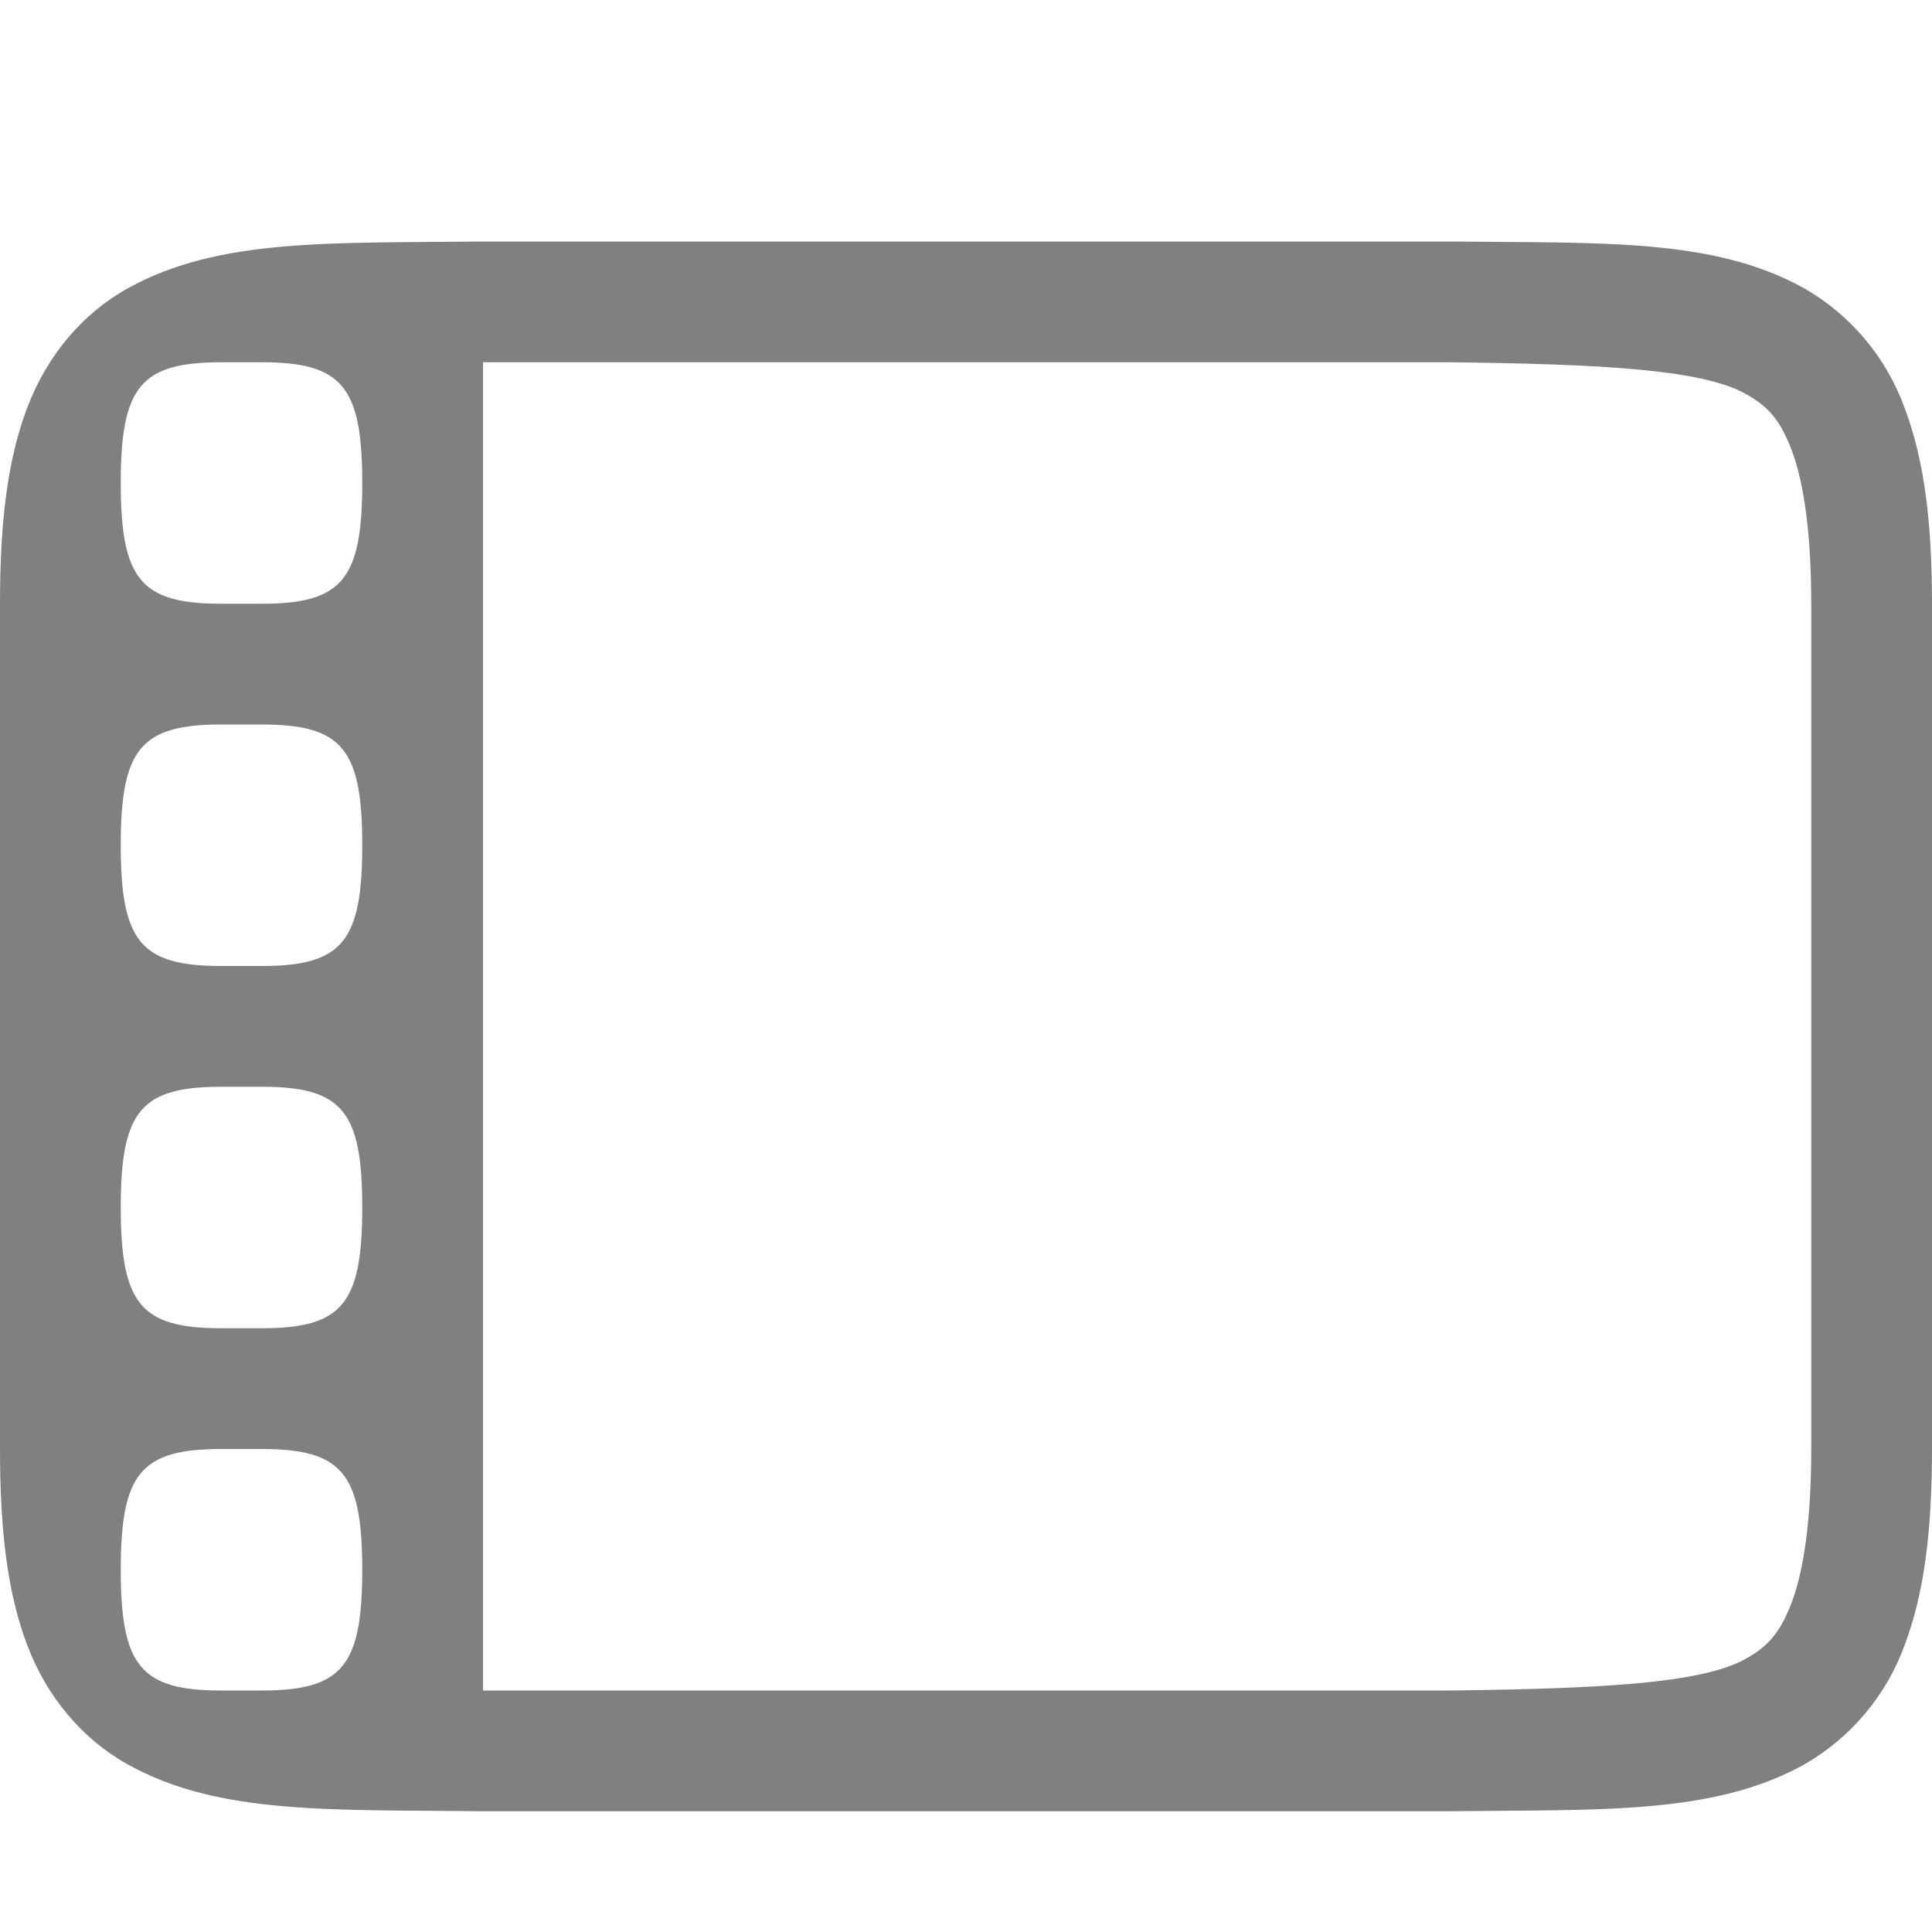
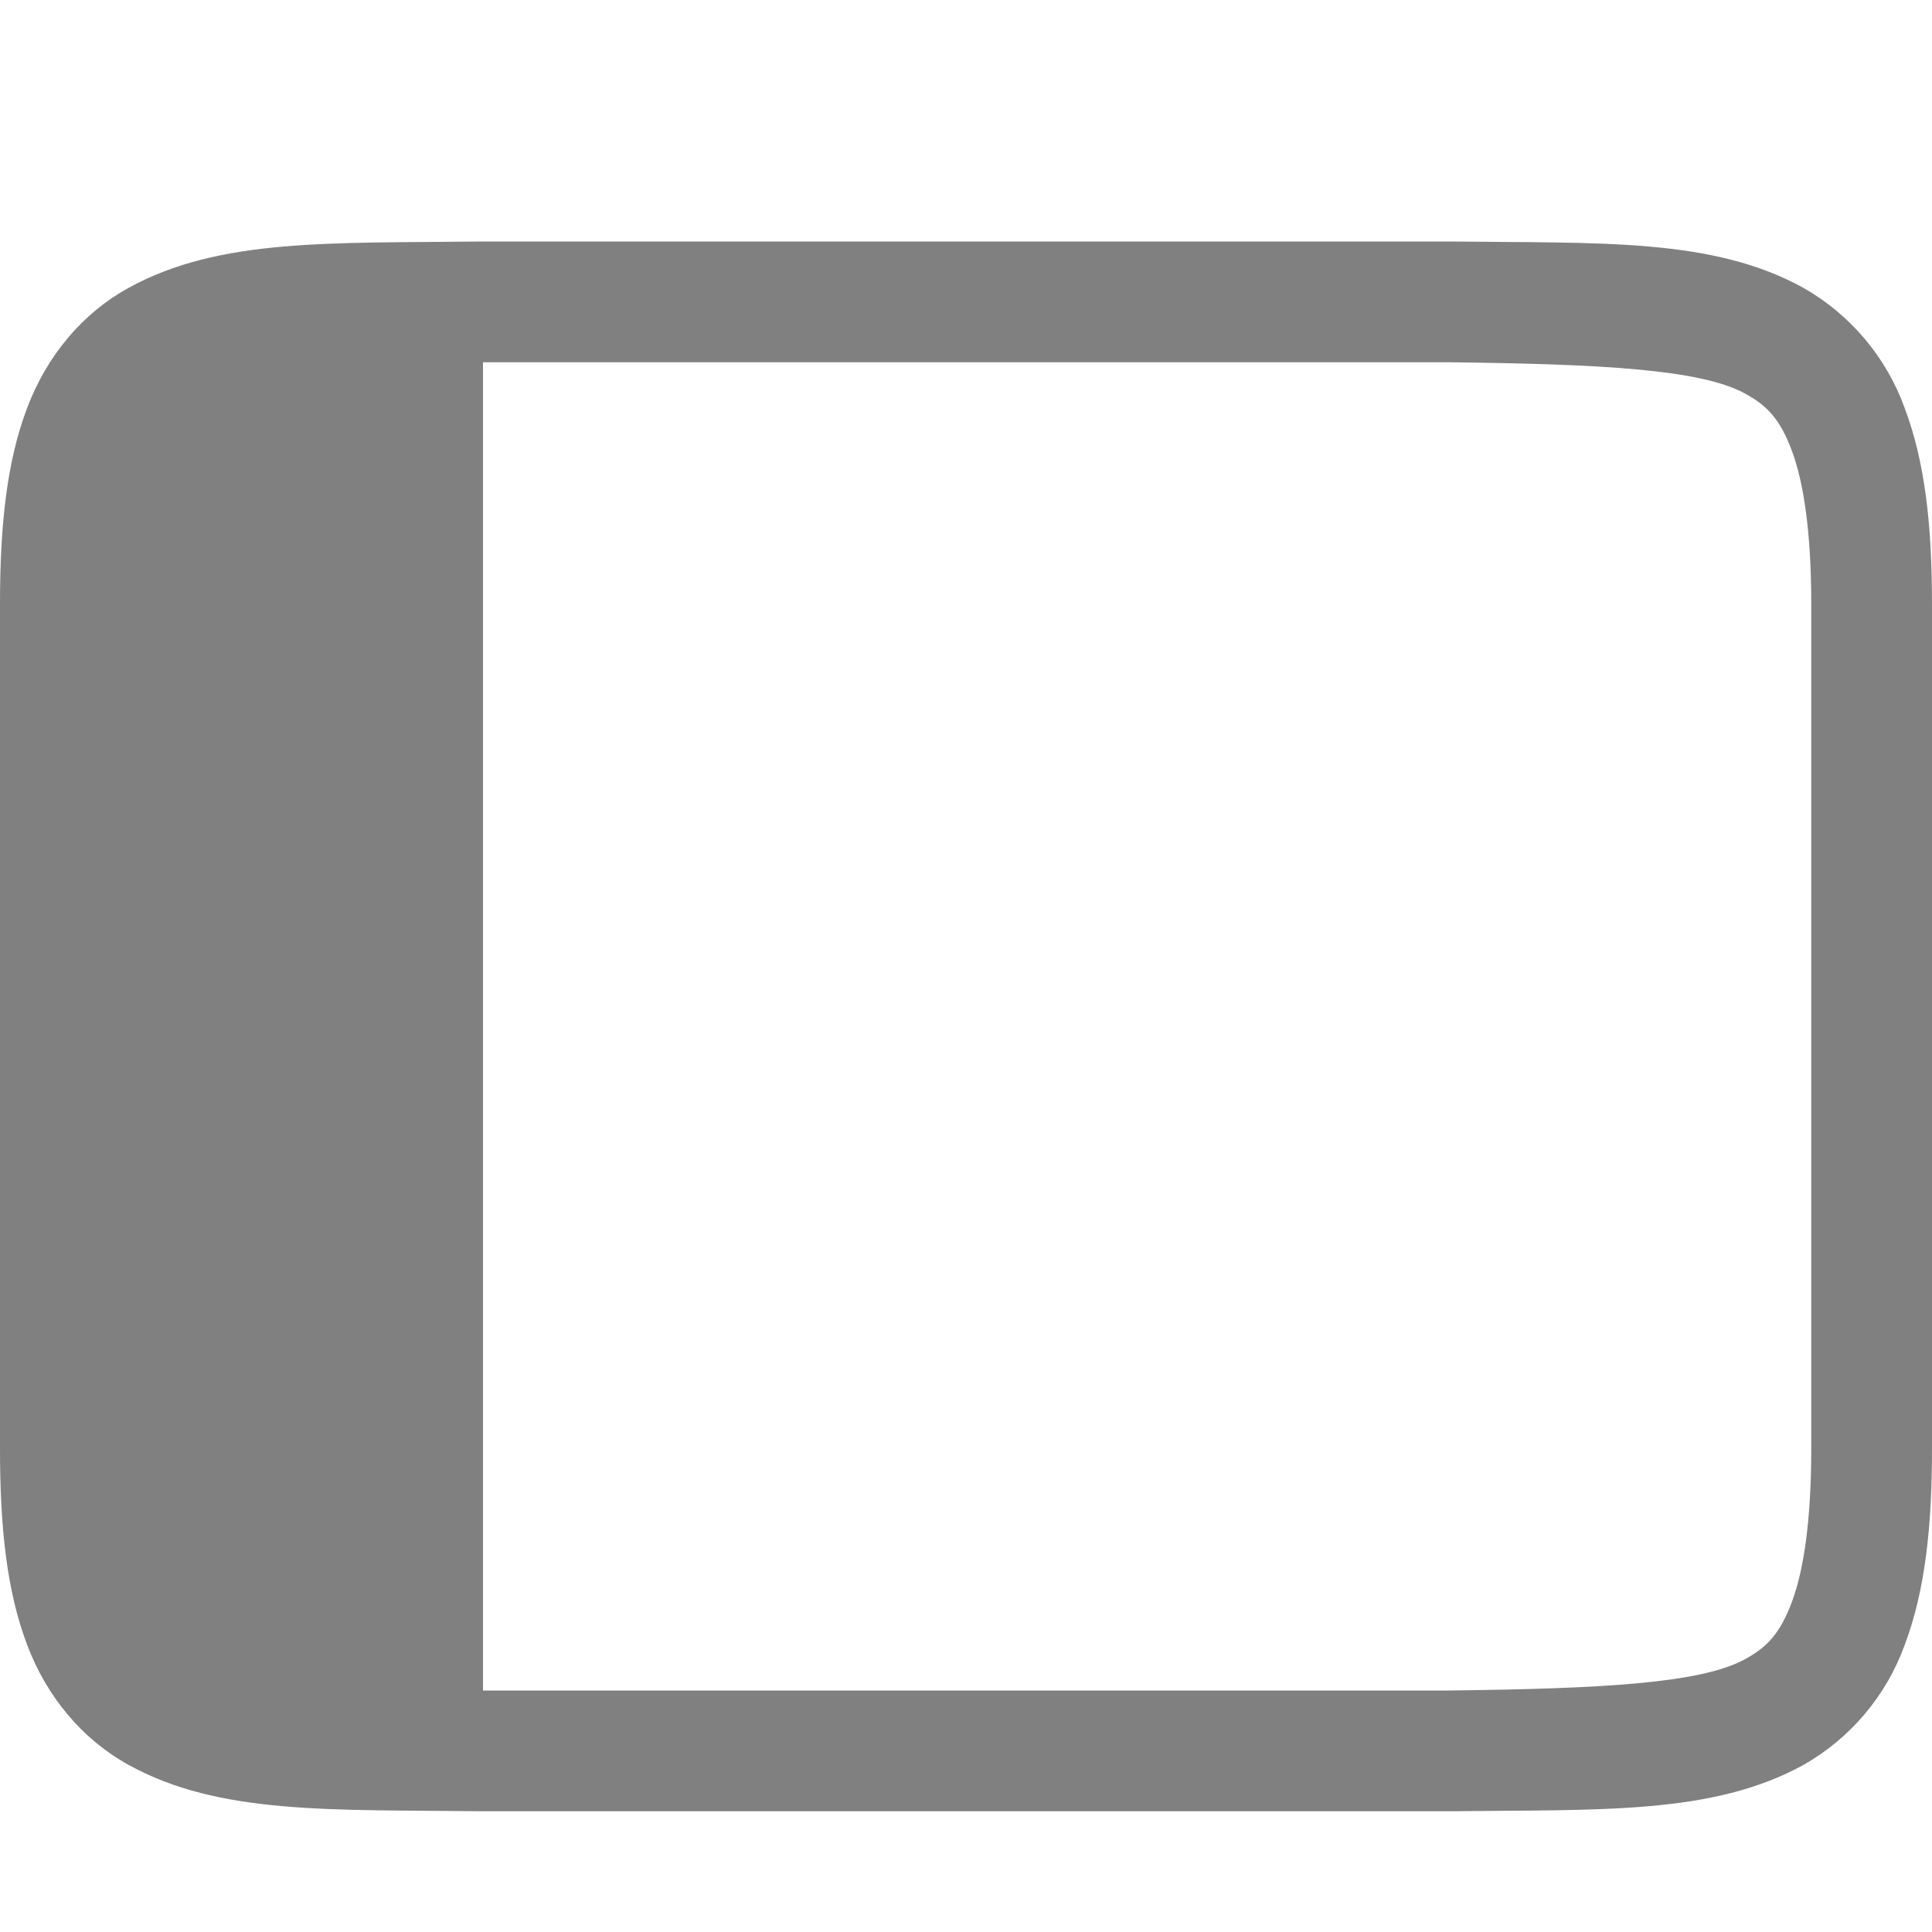
- <svg xmlns="http://www.w3.org/2000/svg" height="16" width="16">
-   <path d="M3.994 2c-1.258.015-2.179-.03-2.931.385-.377.207-.676.56-.84.998C.058 3.82 0 4.343 0 5v7c0 .658.058 1.179.223 1.617.164.439.463.79.84.998.752.416 1.673.37 2.931.385H12.006c1.258-.015 2.179.03 2.932-.385a1.88 1.88 0 0 0 .838-.998c.164-.438.224-.96.224-1.617V5c0-.658-.06-1.179-.225-1.617a1.88 1.88 0 0 0-.838-.998c-.752-.416-1.673-.37-2.931-.385h-8.01zM4 3h8c1.26.015 2.087.058 2.453.26.184.1.29.214.387.474.097.26.16.674.16 1.266v7c0 .592-.063 1.006-.16 1.266-.098.26-.203.373-.387.474-.366.202-1.193.245-2.453.26H4zM1.834 3h.332C2.833 3 3 3.2 3 4s-.167 1-.834 1h-.332C1.167 5 1 4.8 1 4s.167-1 .834-1zm0 3h.332C2.833 6 3 6.2 3 7s-.167 1-.834 1h-.332C1.167 8 1 7.8 1 7s.167-1 .834-1zm0 3h.332C2.833 9 3 9.2 3 10s-.167 1-.834 1h-.332C1.167 11 1 10.8 1 10s.167-1 .834-1zm0 3h.332c.667 0 .834.2.834 1s-.167 1-.834 1h-.332C1.167 14 1 13.8 1 13s.167-1 .834-1z" style="line-height:normal;text-indent:0;text-align:start;text-decoration-line:none;text-decoration-style:solid;text-decoration-color:#000;text-transform:none;isolation:auto;mix-blend-mode:normal;marker:none" color="#000" font-weight="400" font-family="sans-serif" white-space="normal" overflow="visible" fill="gray" />
+ <svg xmlns="http://www.w3.org/2000/svg" height="16" width="16" version="1.1" id="svg9374">
+   <defs id="defs9378" />
+   <path d="M 3.994,2 C 2.736,2.015 1.815,1.97 1.063,2.385 0.686,2.592 0.387,2.945 0.223,3.383 0.058,3.82 0,4.343 0,5 v 7 c 0,0.658 0.058,1.179 0.223,1.617 0.164,0.439 0.463,0.79 0.84,0.998 0.752,0.416 1.673,0.37 2.931,0.385 h 8.012 c 1.258,-0.015 2.179,0.03 2.932,-0.385 0.389,-0.222 0.687,-0.576 0.838,-0.998 C 15.94,13.179 16,12.657 16,12 V 5 C 16,4.342 15.94,3.821 15.775,3.383 15.624,2.961 15.326,2.607 14.937,2.385 14.185,1.969 13.264,2.015 12.006,2 H 3.996 Z M 4,3 h 8 c 1.26,0.015 2.087,0.058 2.453,0.26 0.184,0.1 0.29,0.214 0.387,0.474 C 14.937,3.994 15,4.408 15,5 v 7 c 0,0.592 -0.063,1.006 -0.16,1.266 -0.098,0.26 -0.203,0.373 -0.387,0.474 C 14.087,13.942 13.26,13.985 12,14 H 4 Z" style="color:#000000;font-weight:400;line-height:normal;font-family:sans-serif;text-indent:0;text-align:start;text-decoration:none;text-decoration-line:none;text-decoration-style:solid;text-decoration-color:#000000;text-transform:none;white-space:normal;overflow:visible;isolation:auto;mix-blend-mode:normal;fill:#808080;marker:none" font-weight="400" overflow="visible" id="path9372" />
</svg>
